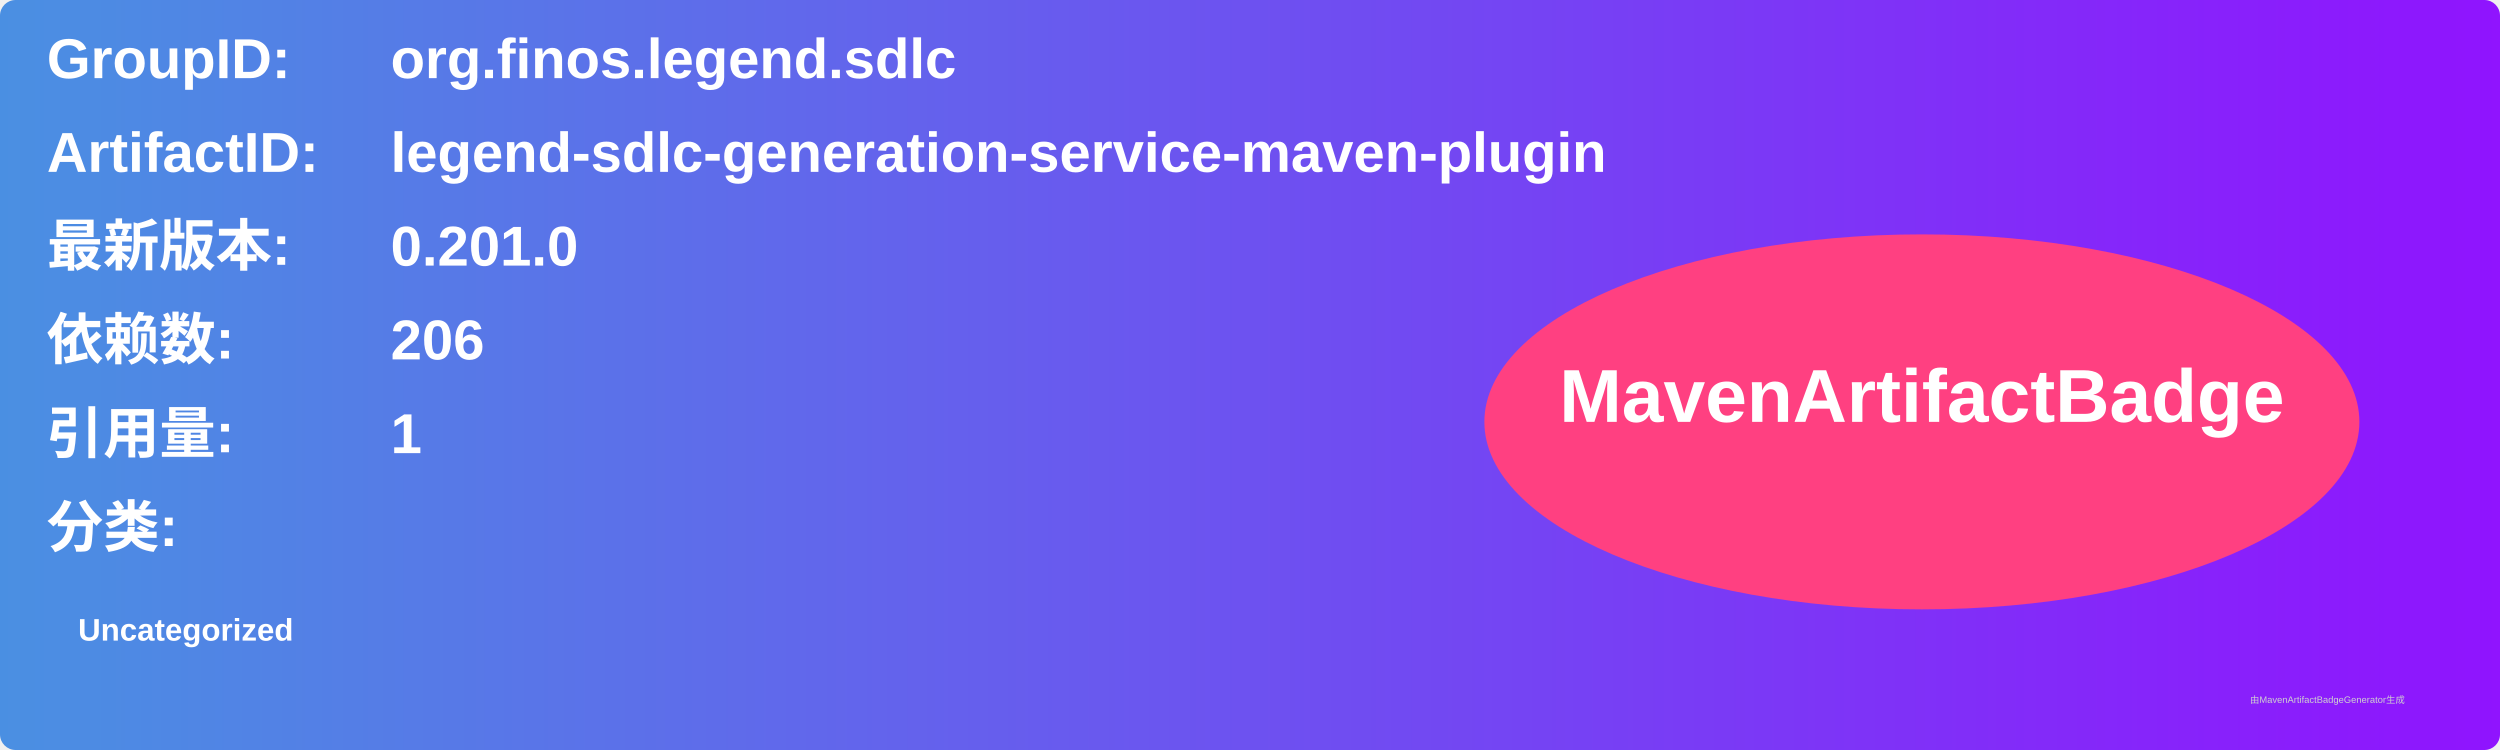
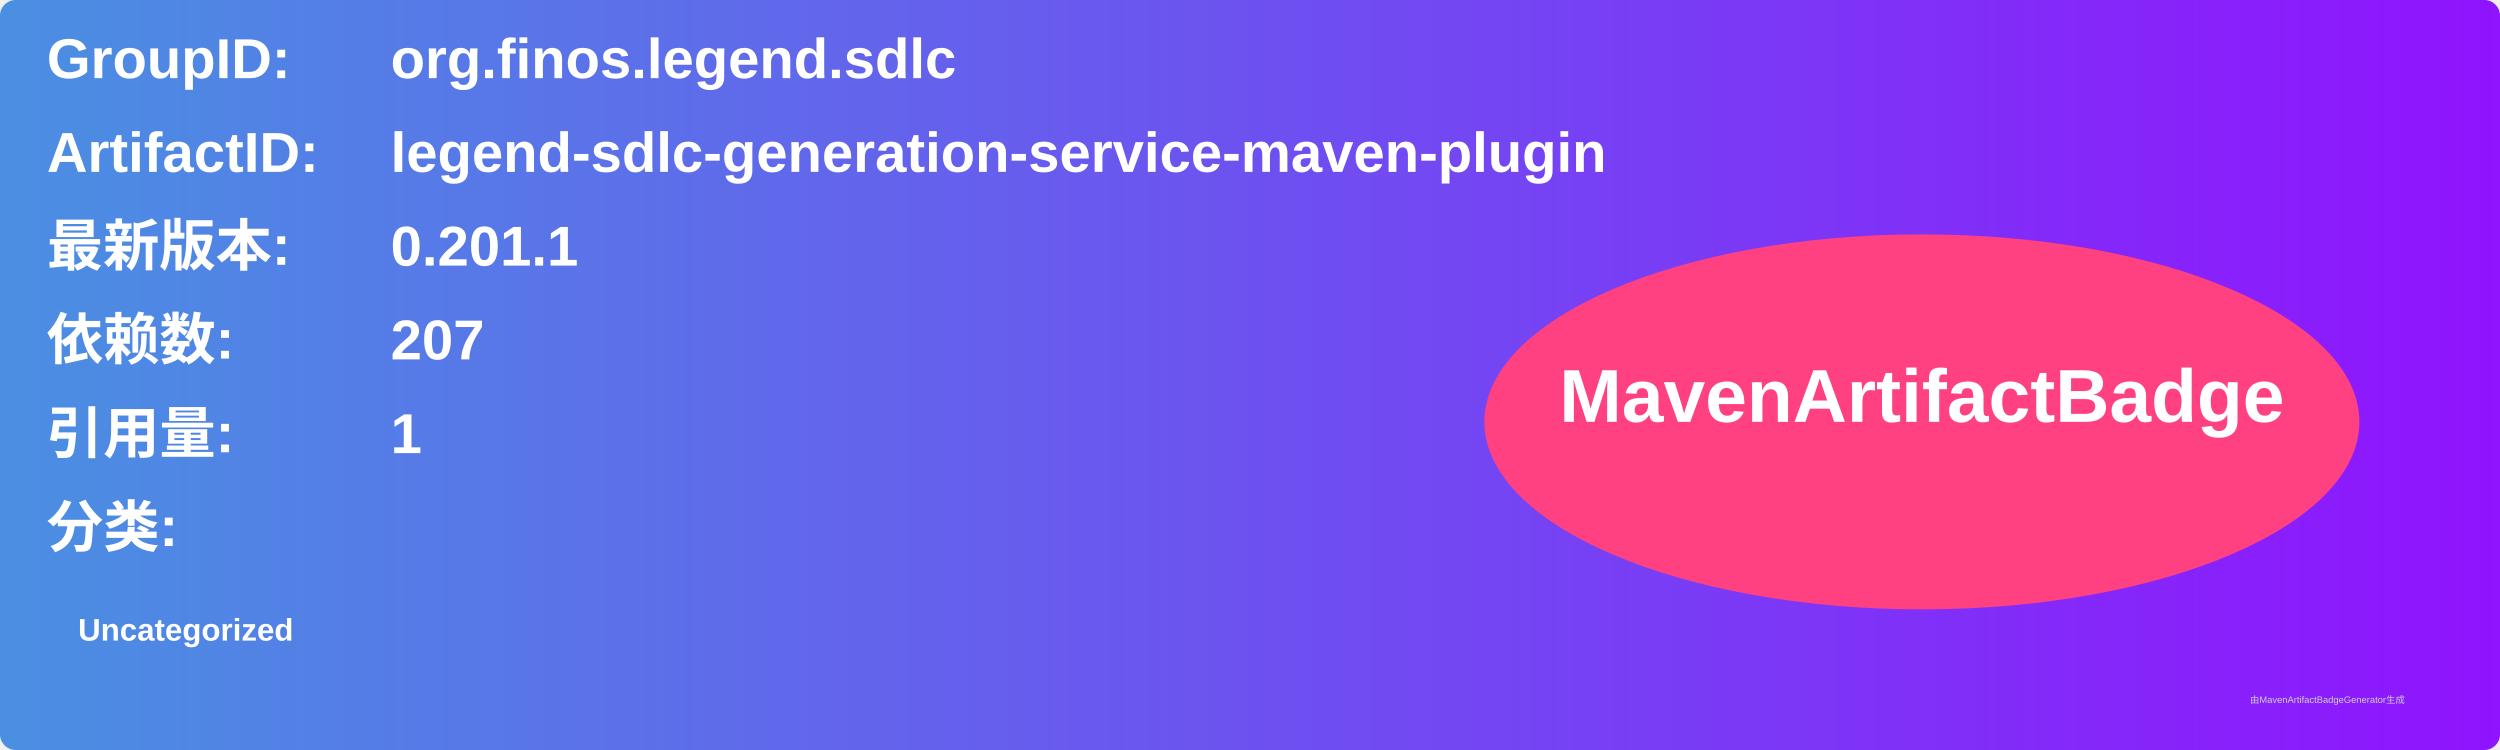
<svg xmlns="http://www.w3.org/2000/svg" width="800" height="240" viewBox="0 0 800 240">
  <linearGradient id="grad" x1="0%" y1="0%" x2="100%" y2="0%">
    <stop offset="0%" stop-color="#4a90e2" />
    <stop offset="100%" stop-color="#9013fe" />
  </linearGradient>
  <rect width="100%" height="100%" rx="5" ry="5" fill="url(#grad)" />
  <g transform="translate(15, 15)">
    <text x="0" y="10" font-family="Arial" font-size="18" fill="white" font-weight="bold" width="260">GroupID:</text>
    <text x="110" y="10" font-family="Arial" font-size="18" fill="white" font-weight="bold" width="460">org.finos.legend.sdlc</text>
    <text x="0" y="40" font-family="Arial" font-size="18" fill="white" font-weight="bold" width="260">ArtifactID:</text>
    <text x="110" y="40" font-family="Arial" font-size="18" fill="white" font-weight="bold" width="460">legend-sdlc-generation-service-maven-plugin</text>
    <text x="0" y="70" font-family="Arial" font-size="18" fill="white" font-weight="bold">最新版本:</text>
    <text x="110" y="70" font-family="Arial" font-size="18" fill="white" font-weight="bold">
-       <tspan font-weight="bold">0.201.0</tspan>
+       <tspan font-weight="bold">0.201.1</tspan>
    </text>
    <text x="0" y="100" font-family="Arial" font-size="18" fill="white" font-weight="bold">依赖数: </text>
    <text x="110" y="100" font-family="Arial" font-size="18" fill="white">
-       <tspan font-weight="bold">206</tspan>
+       <tspan font-weight="bold">207</tspan>
    </text>
    <text x="0" y="130" font-family="Arial" font-size="18" fill="white" font-weight="bold">引用量: </text>
    <text x="110" y="130" font-family="Arial" font-size="18" fill="white">
      <tspan font-weight="bold">1</tspan>
    </text>
    <text x="0" y="160" font-family="Arial" font-size="18" fill="white" font-weight="bold">分类:</text>
    <text x="10" y="190" font-family="Arial" font-size="10" fill="white">
      <tspan font-weight="bold">Uncategorized</tspan>
    </text>
    <ellipse cx="600" cy="120" rx="140" ry="60" fill="#ff4081" />
    <text x="600" y="120" text-anchor="middle" font-family="Arial" font-size="24" fill="white" font-weight="bold">MavenArtifactBadge</text>
  </g>
  <text x="720" y="225" font-family="Arial" font-size="3" fill="#d0d0d0">由MavenArtifactBadgeGenerator生成</text>
</svg>
